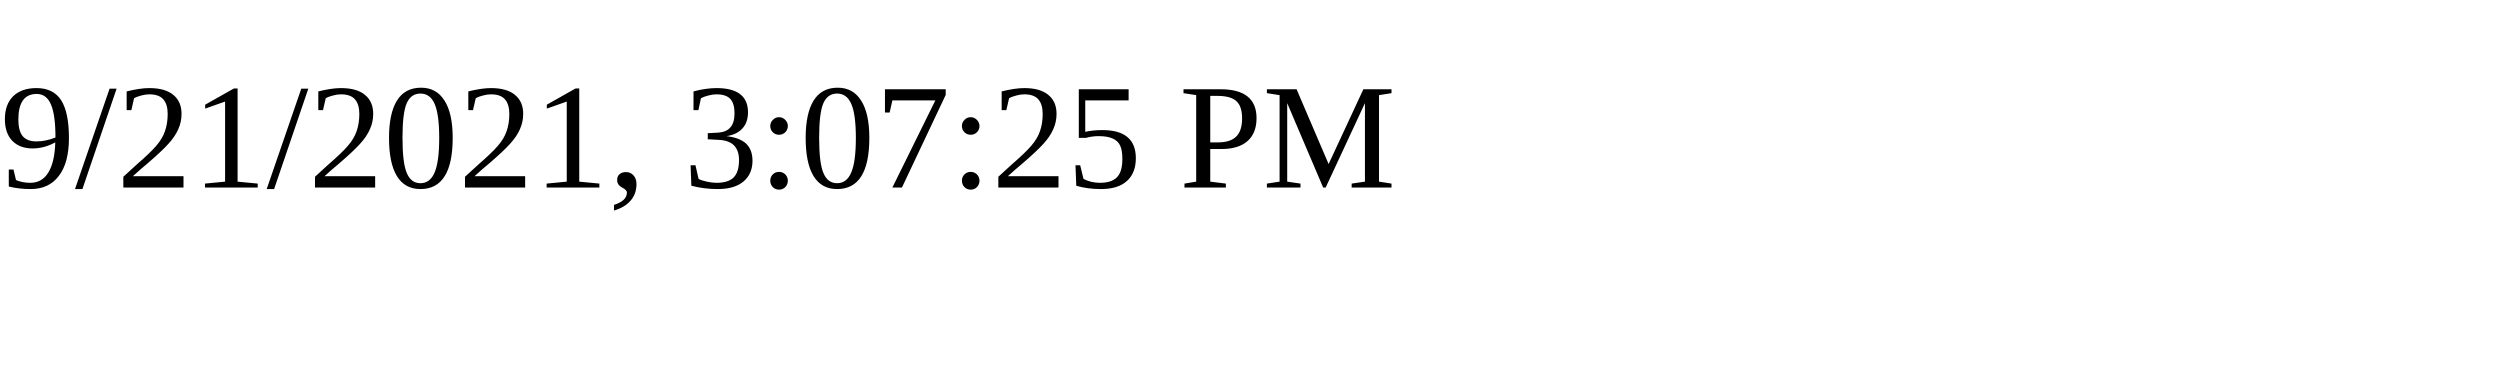
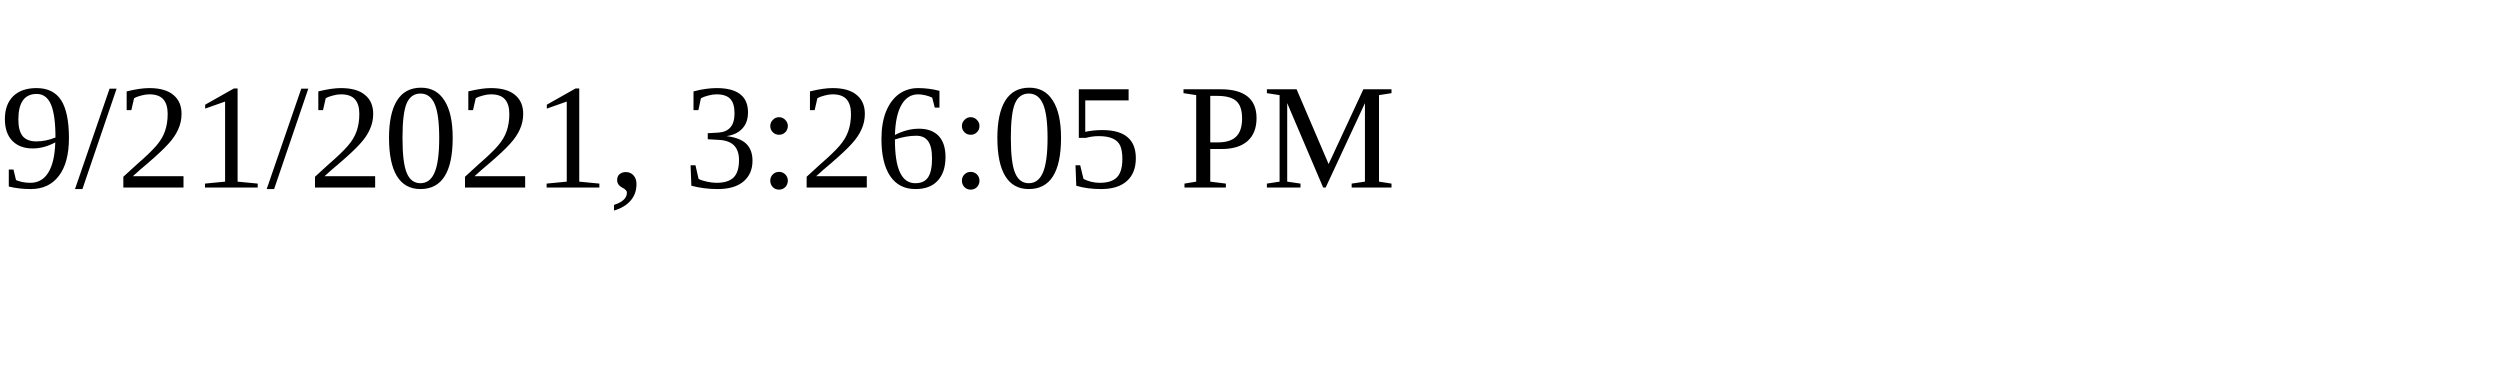
<svg xmlns="http://www.w3.org/2000/svg" height="30" width="200">
-   <text x="0" y="15">9/21/2021, 3:07:25 PM</text>
+   <text x="0" y="15">9/21/2021, 3:26:05 PM</text>
</svg>
